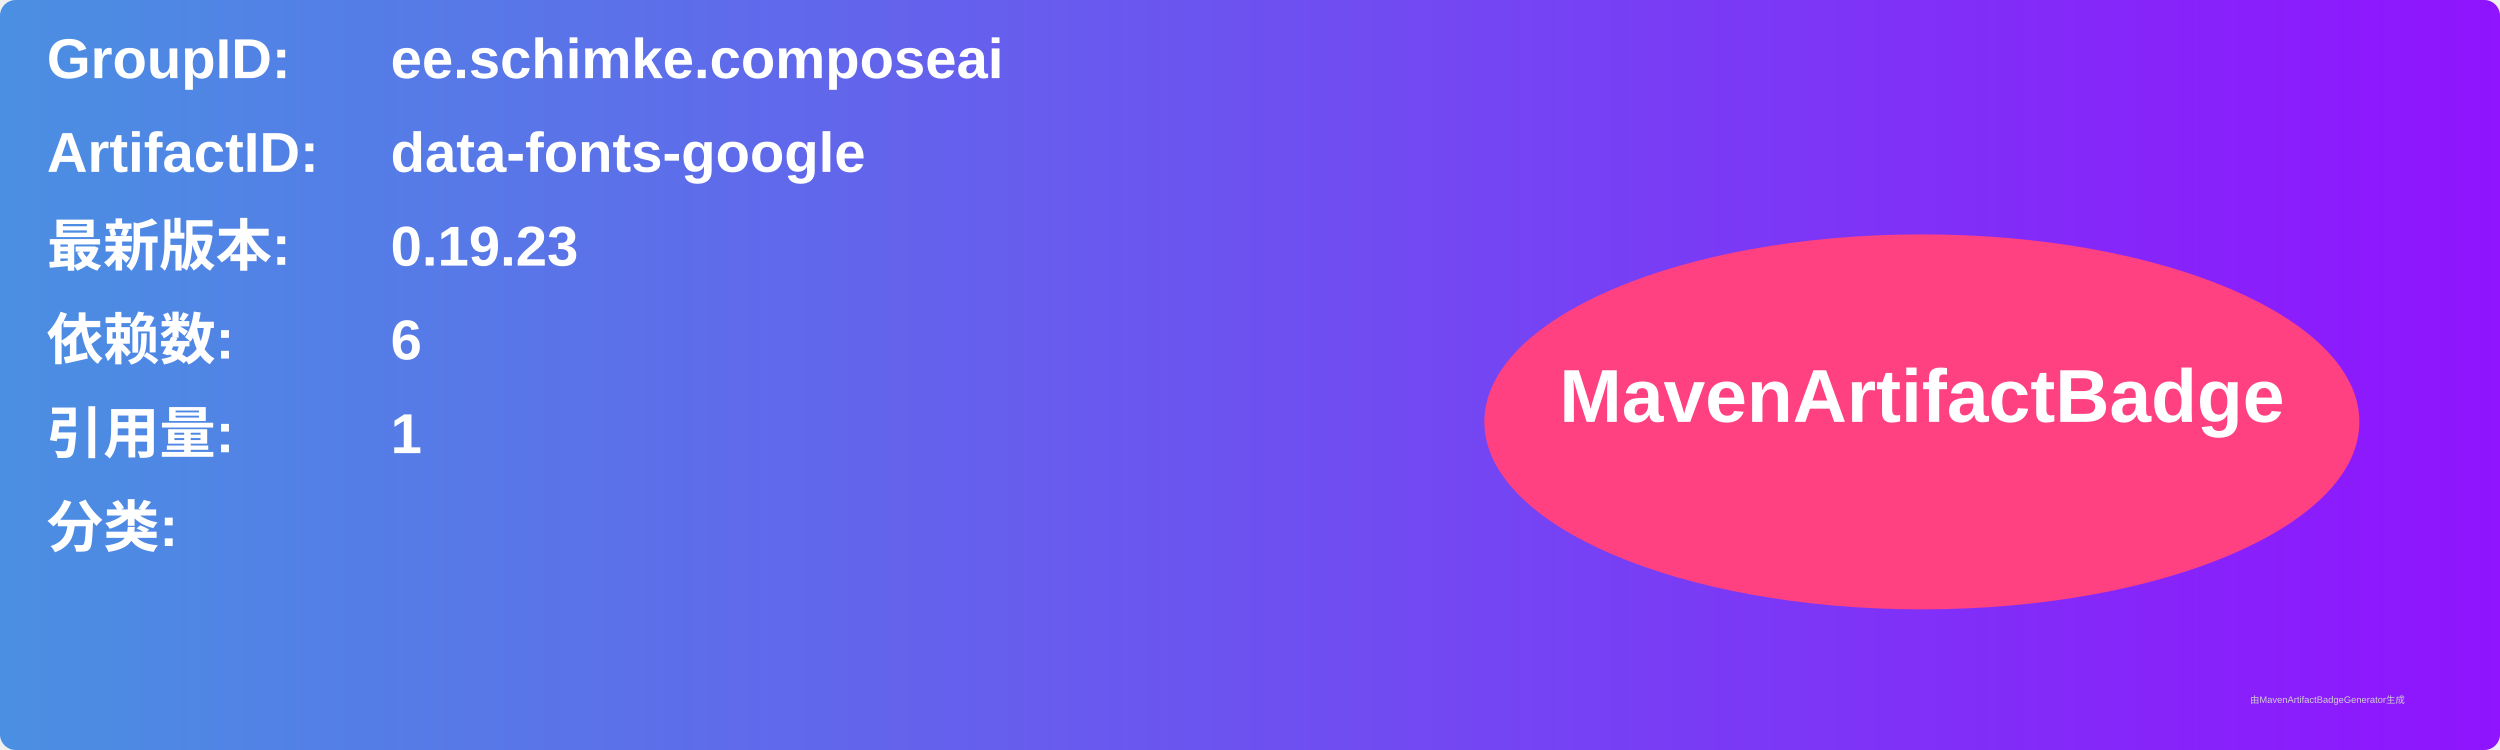
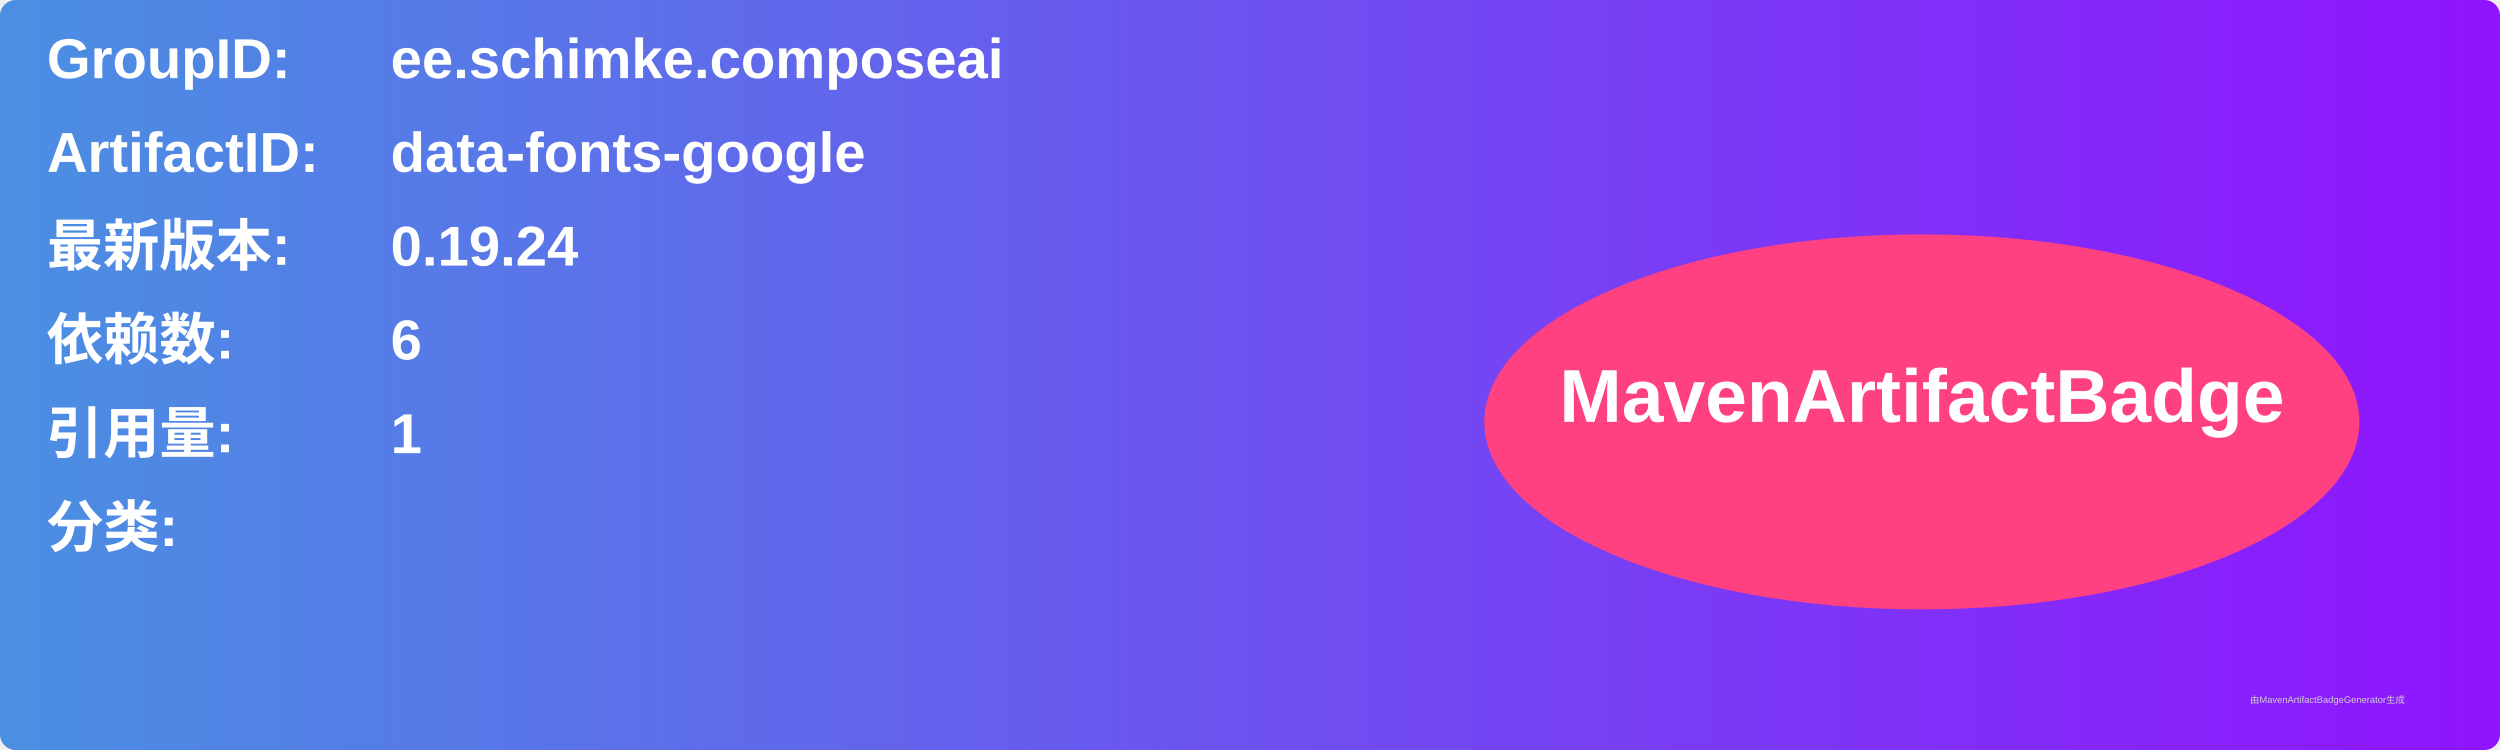
<svg xmlns="http://www.w3.org/2000/svg" width="800" height="240" viewBox="0 0 800 240">
  <linearGradient id="grad" x1="0%" y1="0%" x2="100%" y2="0%">
    <stop offset="0%" stop-color="#4a90e2" />
    <stop offset="100%" stop-color="#9013fe" />
  </linearGradient>
  <rect width="100%" height="100%" rx="5" ry="5" fill="url(#grad)" />
  <g transform="translate(15, 15)">
    <text x="0" y="10" font-family="Arial" font-size="18" fill="white" font-weight="bold" width="260">GroupID:</text>
    <text x="110" y="10" font-family="Arial" font-size="18" fill="white" font-weight="bold" width="460">ee.schimke.composeai</text>
    <text x="0" y="40" font-family="Arial" font-size="18" fill="white" font-weight="bold" width="260">ArtifactID:</text>
    <text x="110" y="40" font-family="Arial" font-size="18" fill="white" font-weight="bold" width="460">data-fonts-google</text>
    <text x="0" y="70" font-family="Arial" font-size="18" fill="white" font-weight="bold">最新版本:</text>
    <text x="110" y="70" font-family="Arial" font-size="18" fill="white" font-weight="bold">
-       <tspan font-weight="bold">0.19.23</tspan>
+       <tspan font-weight="bold">0.19.24</tspan>
    </text>
    <text x="0" y="100" font-family="Arial" font-size="18" fill="white" font-weight="bold">依赖数: </text>
    <text x="110" y="100" font-family="Arial" font-size="18" fill="white">
      <tspan font-weight="bold">6</tspan>
    </text>
    <text x="0" y="130" font-family="Arial" font-size="18" fill="white" font-weight="bold">引用量: </text>
    <text x="110" y="130" font-family="Arial" font-size="18" fill="white">
      <tspan font-weight="bold">1</tspan>
    </text>
    <text x="0" y="160" font-family="Arial" font-size="18" fill="white" font-weight="bold">分类:</text>
    <text x="10" y="190" font-family="Arial" font-size="10" fill="white">
      <tspan font-weight="bold" />
    </text>
    <ellipse cx="600" cy="120" rx="140" ry="60" fill="#ff4081" />
    <text x="600" y="120" text-anchor="middle" font-family="Arial" font-size="24" fill="white" font-weight="bold">MavenArtifactBadge</text>
  </g>
  <text x="720" y="225" font-family="Arial" font-size="3" fill="#d0d0d0">由MavenArtifactBadgeGenerator生成</text>
</svg>
